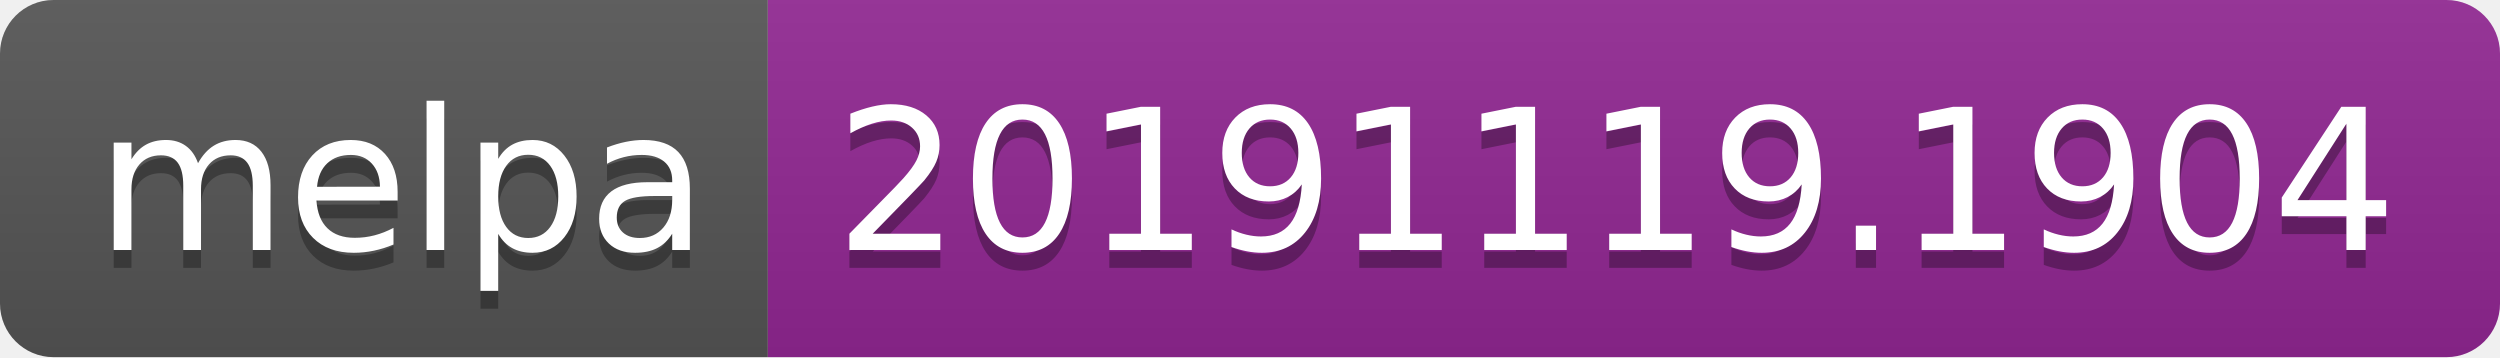
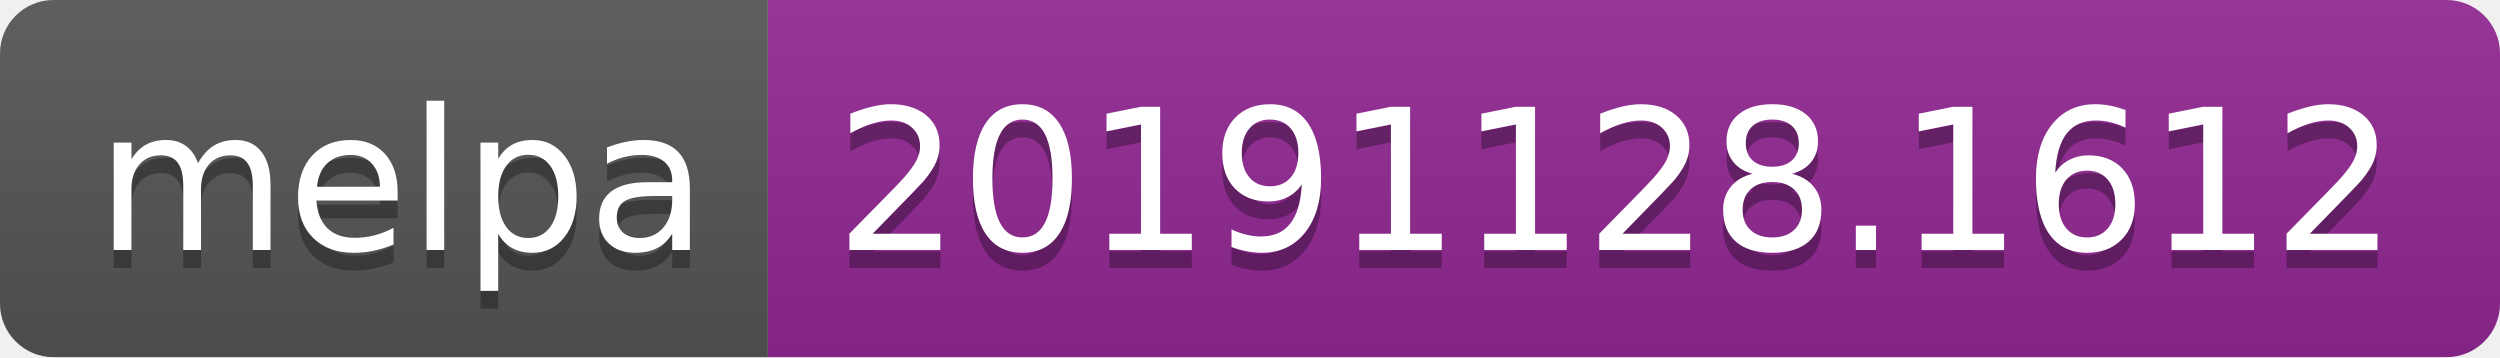
<svg xmlns="http://www.w3.org/2000/svg" width="140" height="20">
  <linearGradient id="b" x2="0" y2="100%">
    <stop offset="0" stop-color="#bbb" stop-opacity=".1" />
    <stop offset="1" stop-opacity=".1" />
  </linearGradient>
  <clipPath id="a">
    <rect width="140" height="20" rx="3" fill="#fff" />
  </clipPath>
  <g clip-path="url(#a)">
    <path fill="#555" d="M0 0h43v20H0z" />
    <path fill="#922793" d="M43 0h97v20H43z" />
    <path fill="url(#b)" d="M0 0h140v20H0z" />
  </g>
  <g fill="#fff" text-anchor="middle" font-family="DejaVu Sans,Verdana,Geneva,sans-serif" font-size="110">
    <text x="225" y="150" fill="#010101" fill-opacity=".3" transform="scale(.1)" textLength="330">melpa</text>
    <text x="225" y="140" transform="scale(.1)" textLength="330">melpa</text>
-     <text x="905" y="150" fill="#010101" fill-opacity=".3" transform="scale(.1)" textLength="870">20191119.1904</text>
-     <text x="905" y="140" transform="scale(.1)" textLength="870">20191119.1904</text>
+     <text x="905" y="150" fill="#010101" fill-opacity=".3" transform="scale(.1)" textLength="870">20191128.1612</text>
+     <text x="905" y="140" transform="scale(.1)" textLength="870">20191128.1612</text>
  </g>
</svg>
